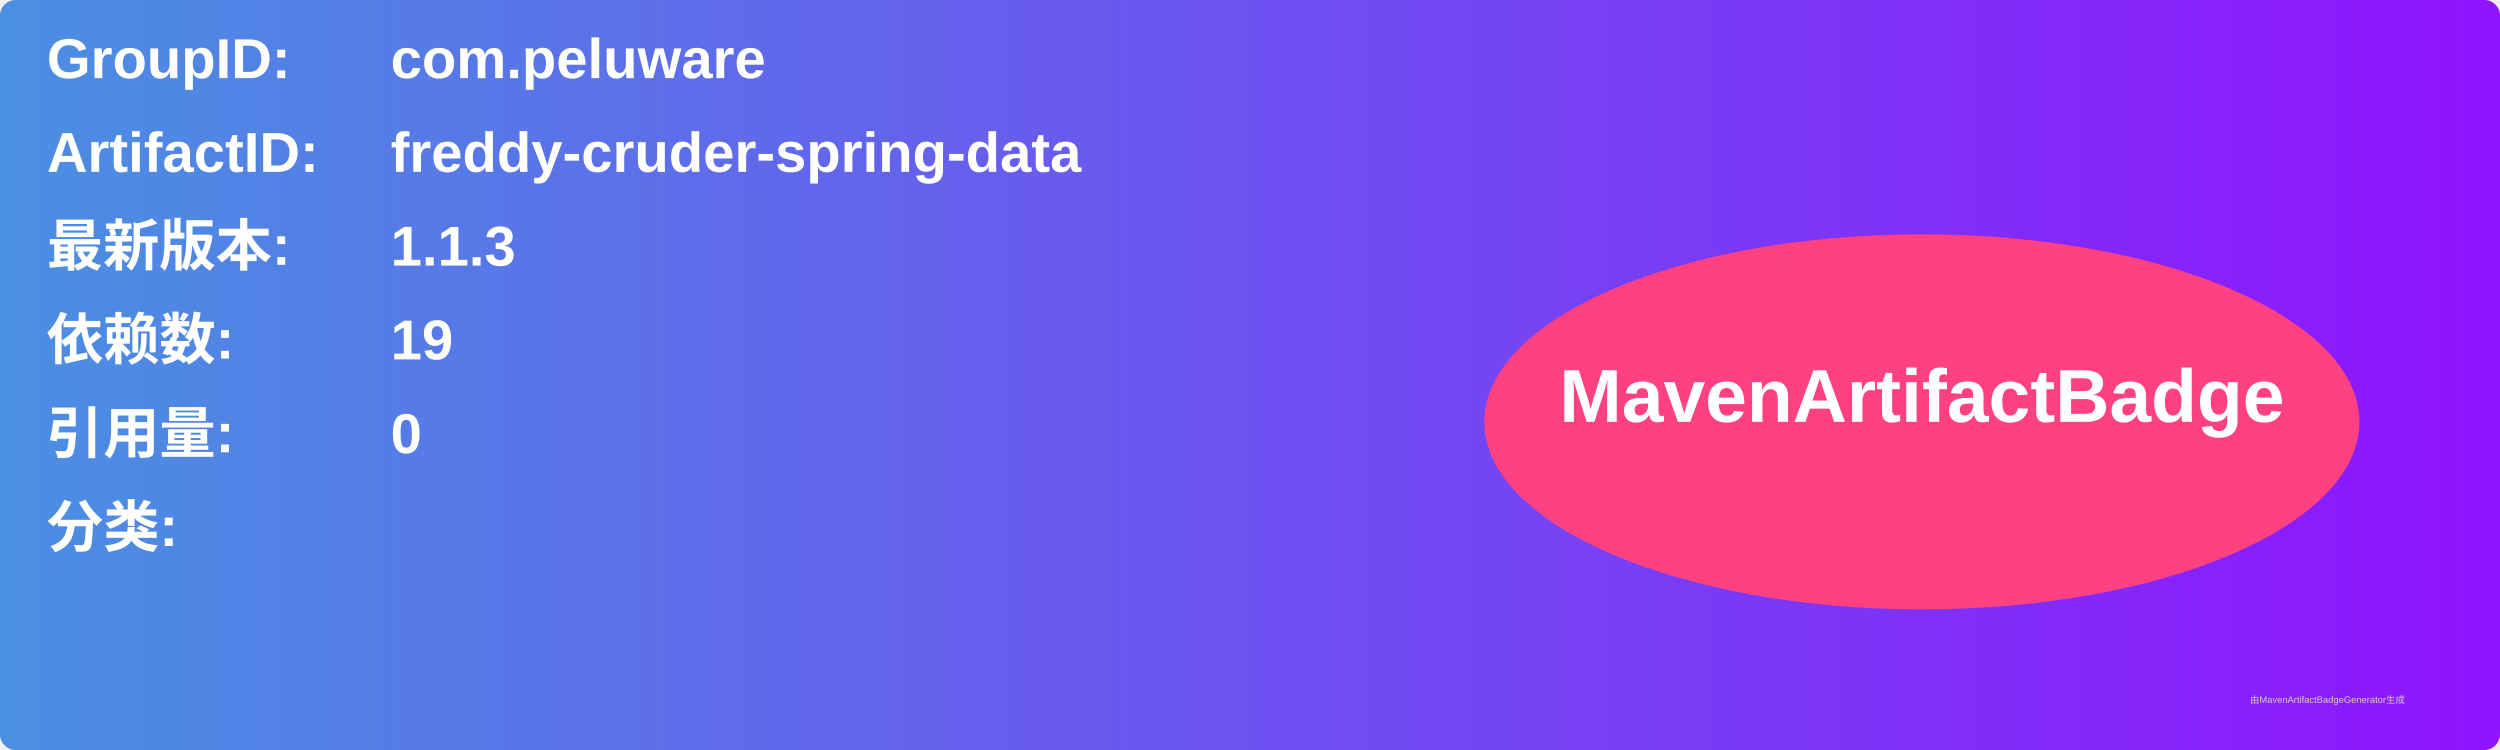
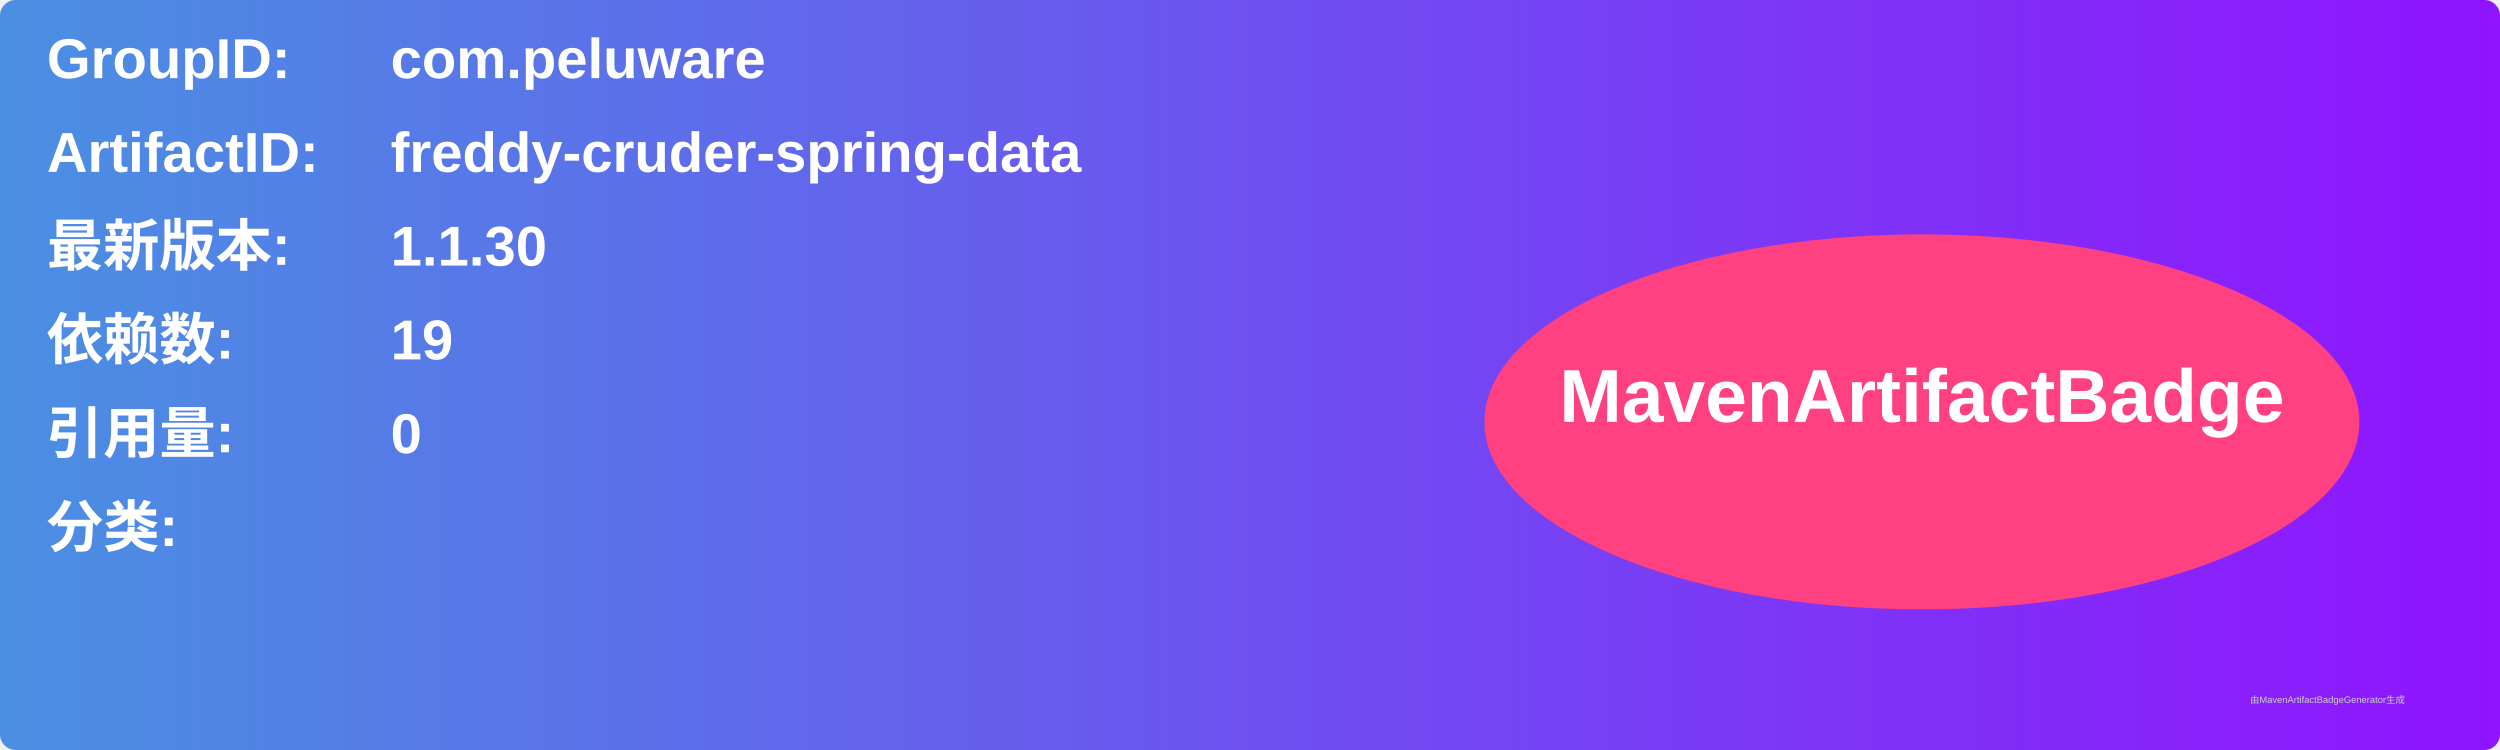
<svg xmlns="http://www.w3.org/2000/svg" width="800" height="240" viewBox="0 0 800 240">
  <linearGradient id="grad" x1="0%" y1="0%" x2="100%" y2="0%">
    <stop offset="0%" stop-color="#4a90e2" />
    <stop offset="100%" stop-color="#9013fe" />
  </linearGradient>
  <rect width="100%" height="100%" rx="5" ry="5" fill="url(#grad)" />
  <g transform="translate(15, 15)">
    <text x="0" y="10" font-family="Arial" font-size="18" fill="white" font-weight="bold" width="260">GroupID:</text>
    <text x="110" y="10" font-family="Arial" font-size="18" fill="white" font-weight="bold" width="460">com.peluware</text>
    <text x="0" y="40" font-family="Arial" font-size="18" fill="white" font-weight="bold" width="260">ArtifactID:</text>
    <text x="110" y="40" font-family="Arial" font-size="18" fill="white" font-weight="bold" width="460">freddy-cruder-spring-data</text>
    <text x="0" y="70" font-family="Arial" font-size="18" fill="white" font-weight="bold">最新版本:</text>
    <text x="110" y="70" font-family="Arial" font-size="18" fill="white" font-weight="bold">
-       <tspan font-weight="bold">1.1.3</tspan>
+       <tspan font-weight="bold">1.1.30</tspan>
    </text>
    <text x="0" y="100" font-family="Arial" font-size="18" fill="white" font-weight="bold">依赖数: </text>
    <text x="110" y="100" font-family="Arial" font-size="18" fill="white">
      <tspan font-weight="bold">19</tspan>
    </text>
    <text x="0" y="130" font-family="Arial" font-size="18" fill="white" font-weight="bold">引用量: </text>
    <text x="110" y="130" font-family="Arial" font-size="18" fill="white">
      <tspan font-weight="bold">0</tspan>
    </text>
    <text x="0" y="160" font-family="Arial" font-size="18" fill="white" font-weight="bold">分类:</text>
    <text x="10" y="190" font-family="Arial" font-size="10" fill="white">
      <tspan font-weight="bold" />
    </text>
    <ellipse cx="600" cy="120" rx="140" ry="60" fill="#ff4081" />
    <text x="600" y="120" text-anchor="middle" font-family="Arial" font-size="24" fill="white" font-weight="bold">MavenArtifactBadge</text>
  </g>
  <text x="720" y="225" font-family="Arial" font-size="3" fill="#d0d0d0">由MavenArtifactBadgeGenerator生成</text>
</svg>
